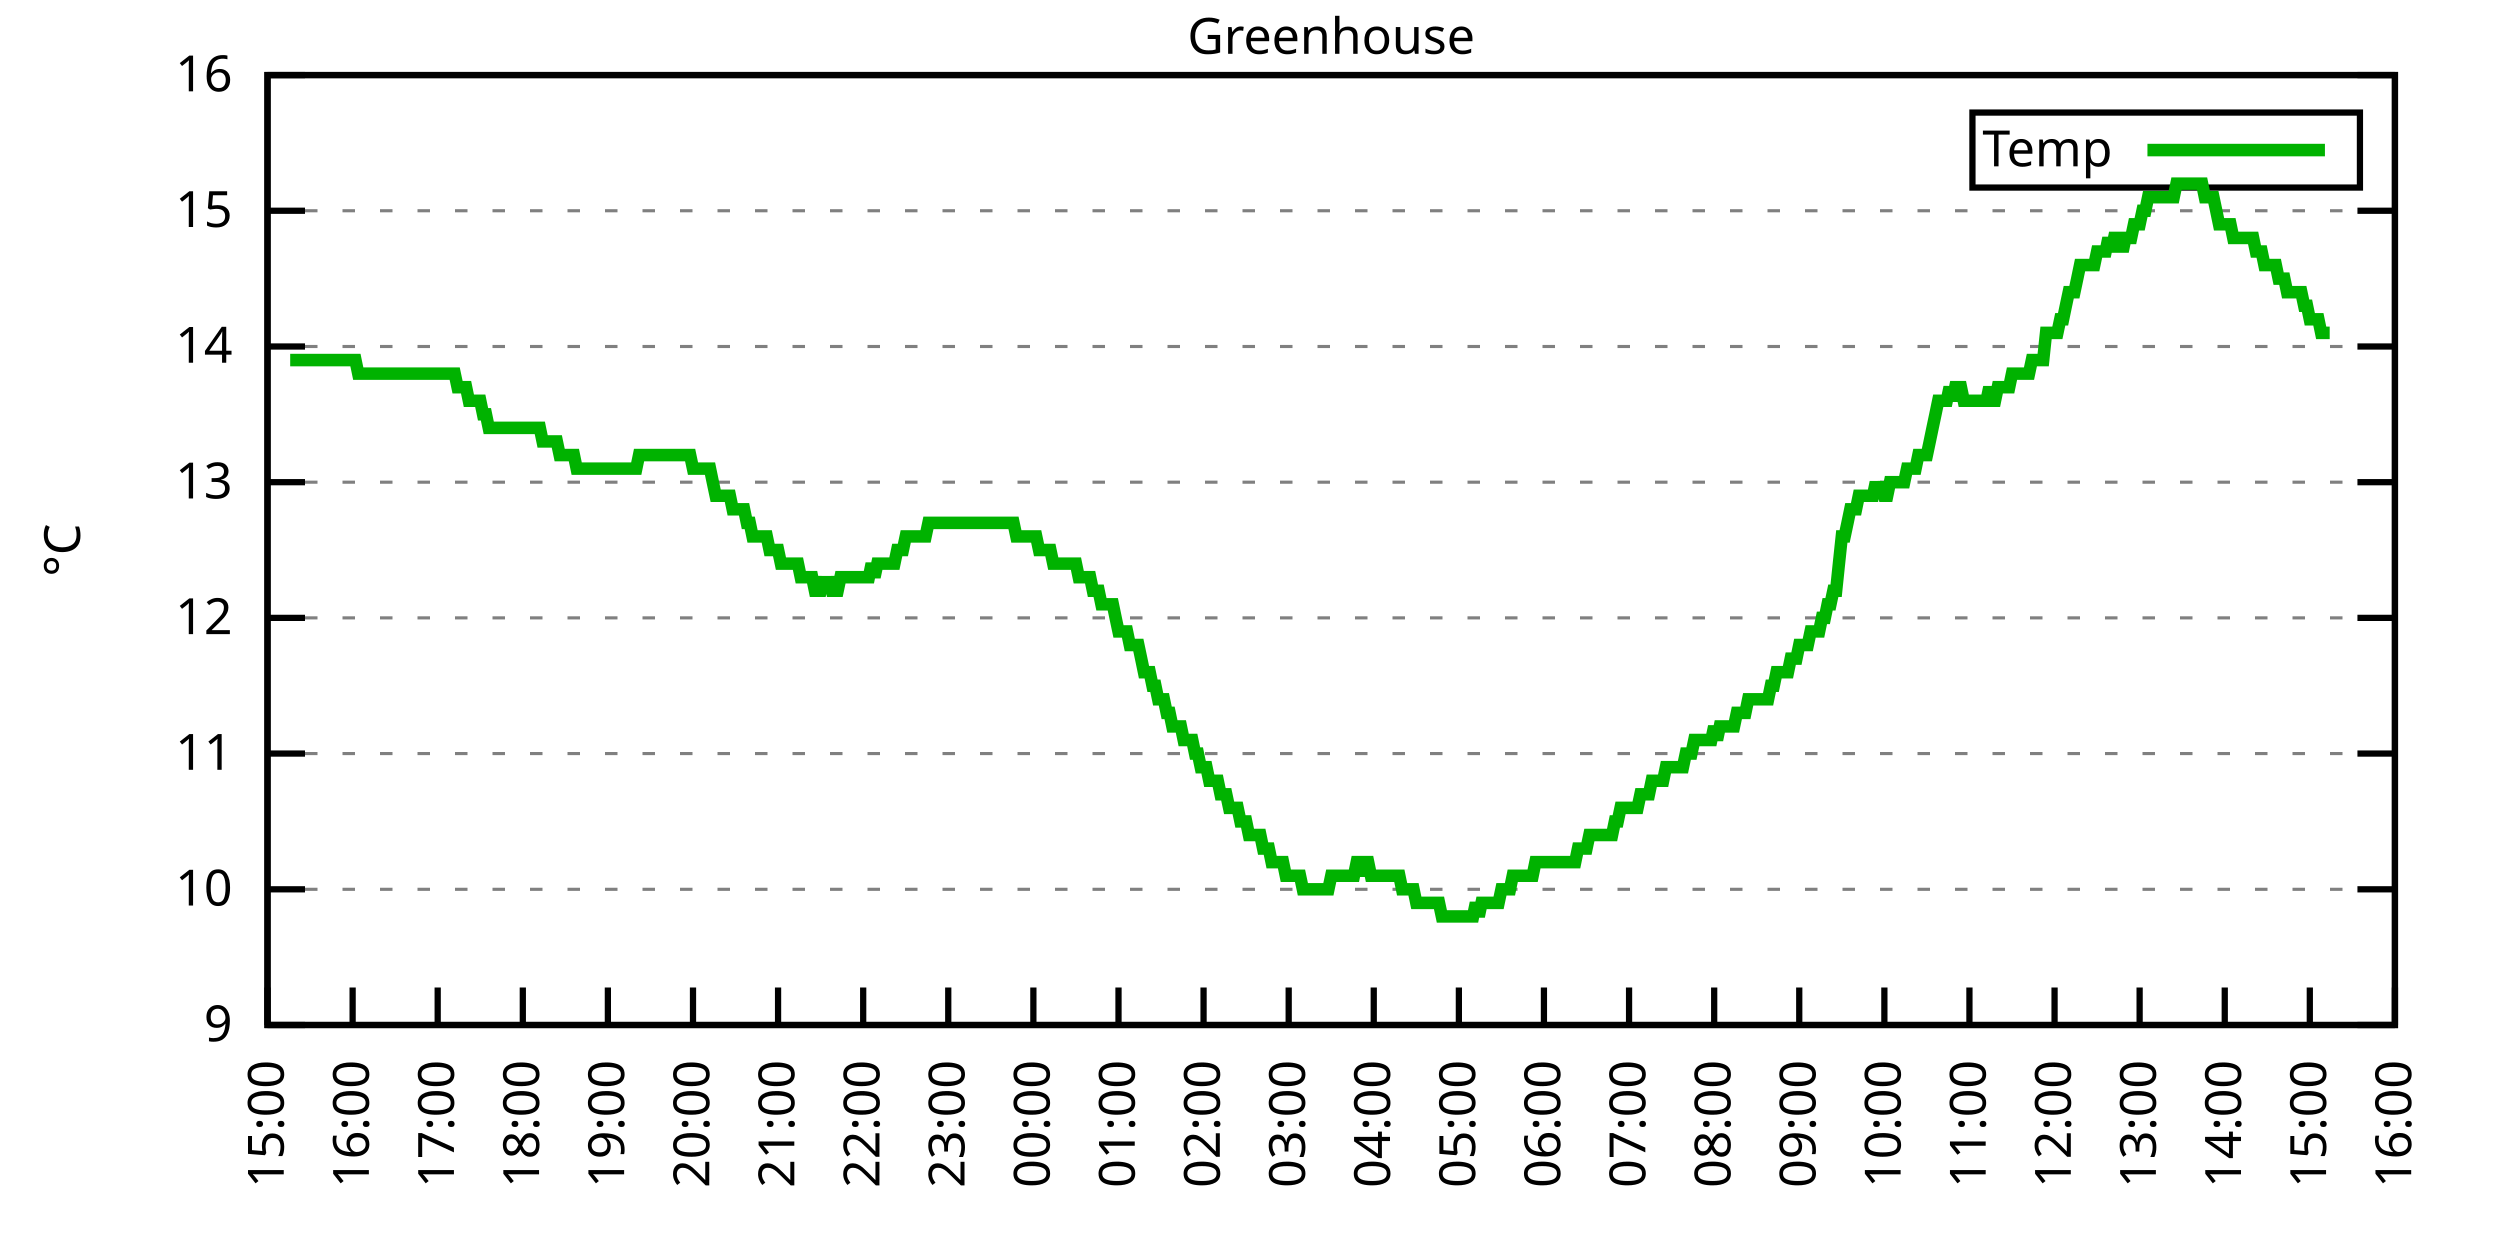
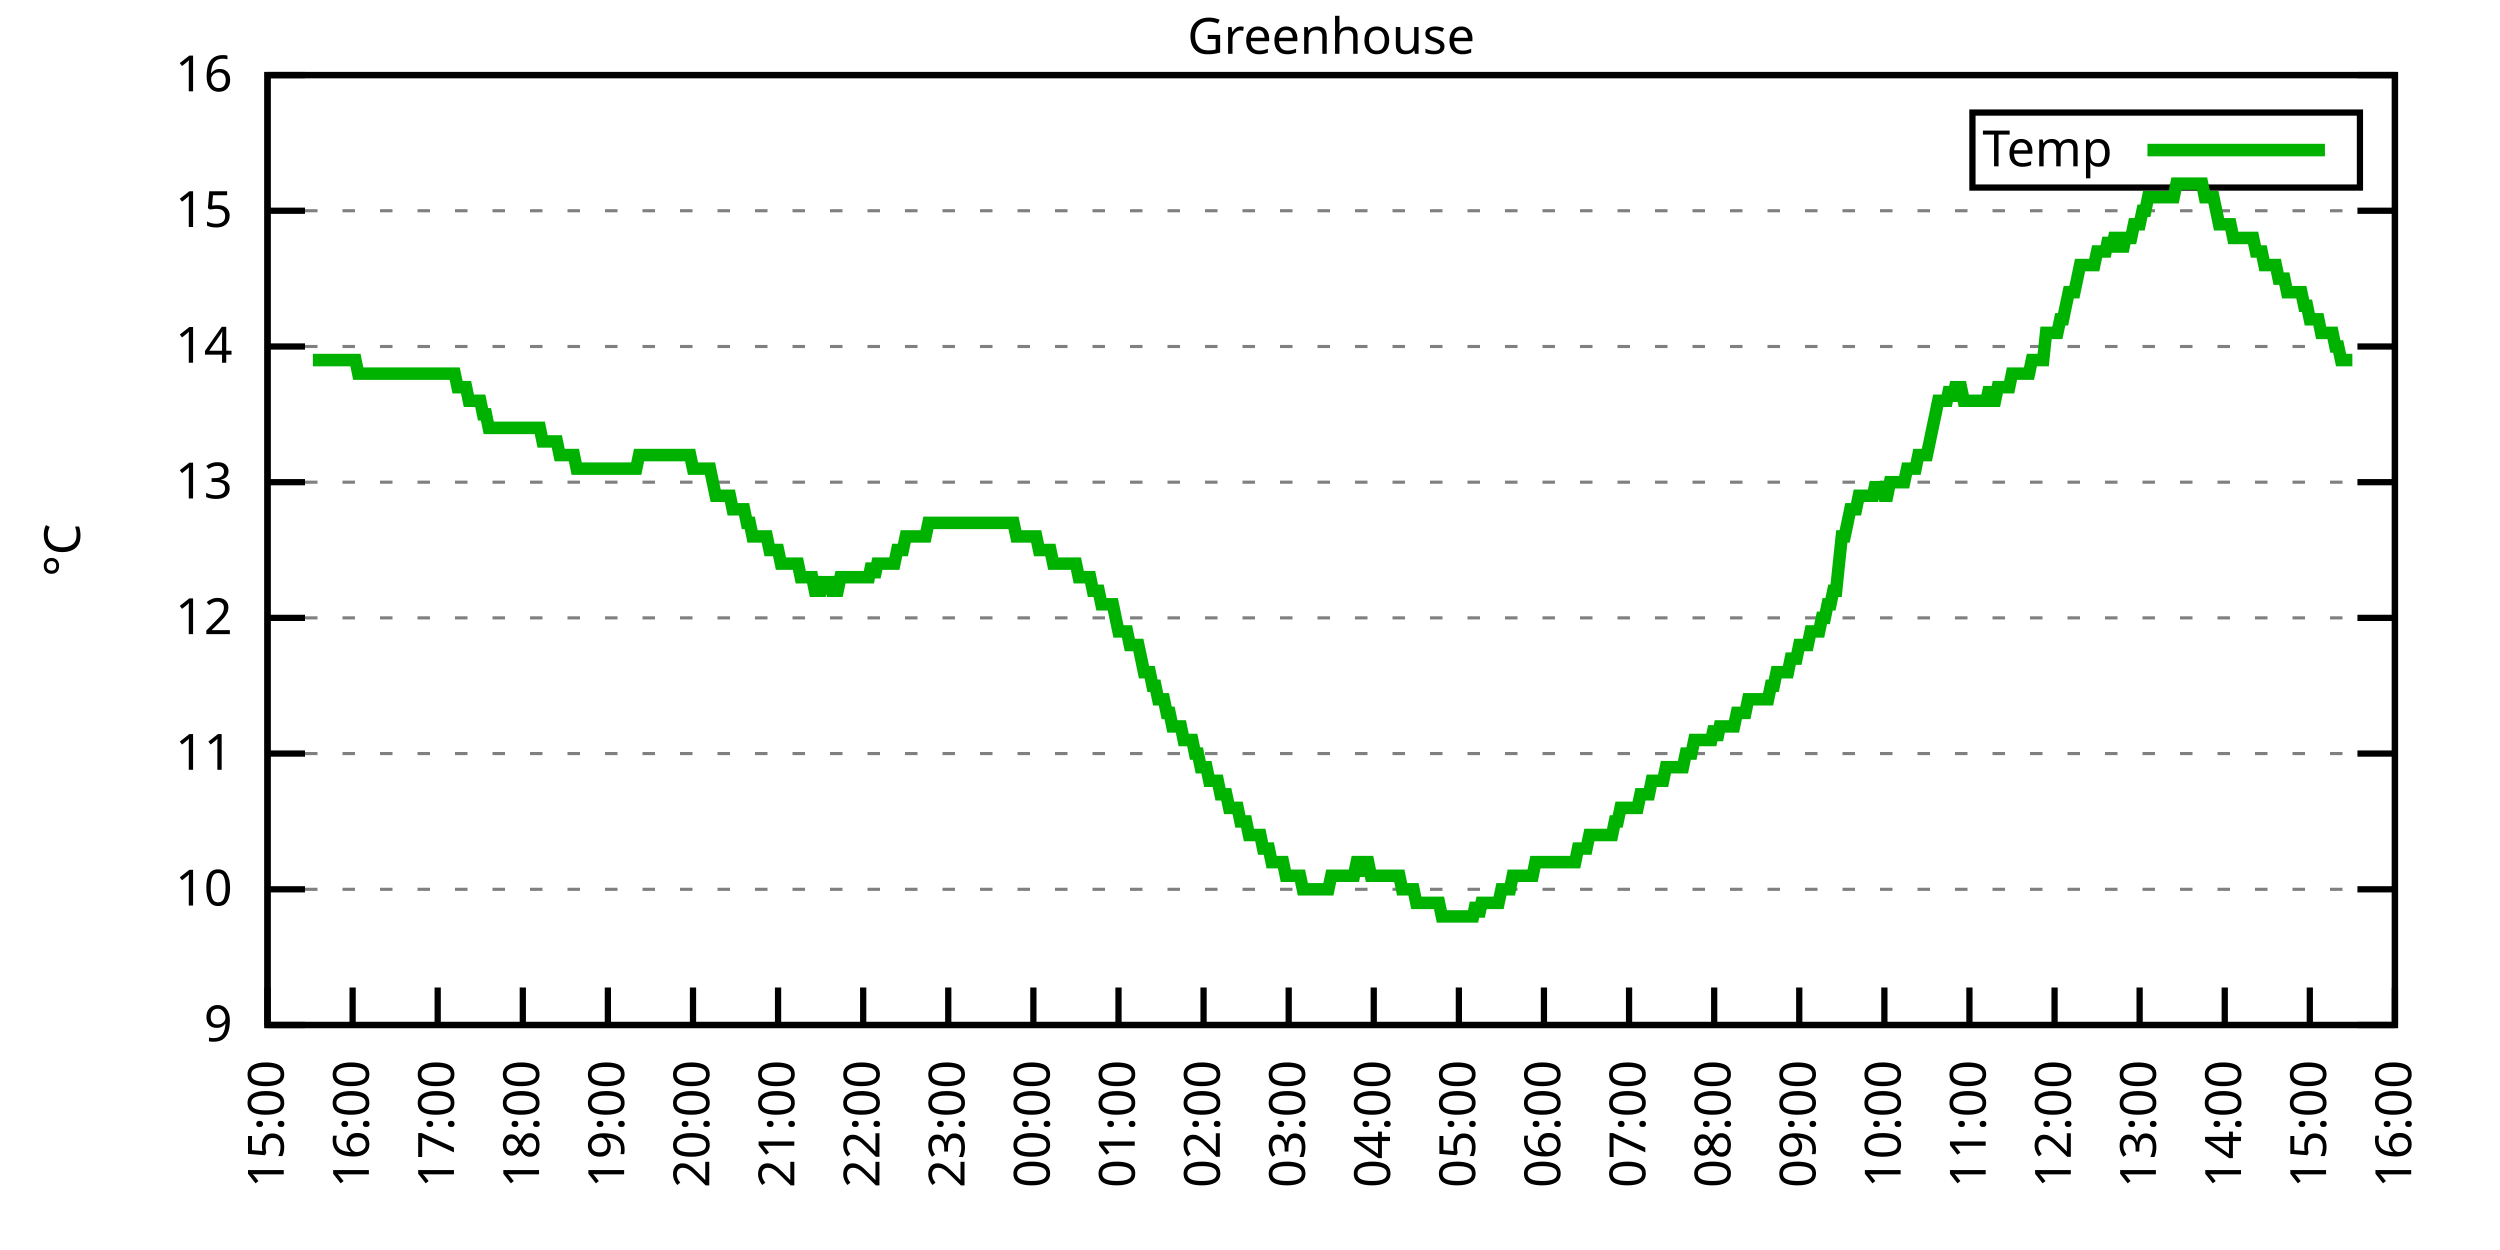
<svg xmlns="http://www.w3.org/2000/svg" xmlns:xlink="http://www.w3.org/1999/xlink" width="400" height="200" viewBox="0 0 400 200">
  <g id="gnuplot_canvas">
    <rect x="0" y="0" width="400" height="200" fill="none" />
    <defs>
      <circle id="gpDot" r="0.5" stroke-width="0.5" stroke="currentColor" />
      <path id="gpPt0" stroke-width="0.333" stroke="currentColor" d="M-1,0 h2 M0,-1 v2" />
      <path id="gpPt1" stroke-width="0.333" stroke="currentColor" d="M-1,-1 L1,1 M1,-1 L-1,1" />
      <path id="gpPt2" stroke-width="0.333" stroke="currentColor" d="M-1,0 L1,0 M0,-1 L0,1 M-1,-1 L1,1 M-1,1 L1,-1" />
      <rect id="gpPt3" stroke-width="0.333" stroke="currentColor" x="-1" y="-1" width="2" height="2" />
      <rect id="gpPt4" stroke-width="0.333" stroke="currentColor" fill="currentColor" x="-1" y="-1" width="2" height="2" />
      <circle id="gpPt5" stroke-width="0.333" stroke="currentColor" cx="0" cy="0" r="1" />
      <use xlink:href="#gpPt5" id="gpPt6" fill="currentColor" stroke="none" />
      <path id="gpPt7" stroke-width="0.333" stroke="currentColor" d="M0,-1.33 L-1.33,0.67 L1.33,0.67 z" />
      <use xlink:href="#gpPt7" id="gpPt8" fill="currentColor" stroke="none" />
      <use xlink:href="#gpPt7" id="gpPt9" stroke="currentColor" transform="rotate(180)" />
      <use xlink:href="#gpPt9" id="gpPt10" fill="currentColor" stroke="none" />
      <use xlink:href="#gpPt3" id="gpPt11" stroke="currentColor" transform="rotate(45)" />
      <use xlink:href="#gpPt11" id="gpPt12" fill="currentColor" stroke="none" />
      <path id="gpPt13" stroke-width="0.333" stroke="currentColor" d="M0,1.330 L1.265,0.411 L0.782,-1.067 L-0.782,-1.076 L-1.265,0.411 z" />
      <use xlink:href="#gpPt13" id="gpPt14" fill="currentColor" stroke="none" />
      <filter id="textbox" filterUnits="objectBoundingBox" x="0" y="0" height="1" width="1">
        <feFlood flood-color="white" flood-opacity="1" result="bgnd" />
        <feComposite in="SourceGraphic" in2="bgnd" operator="atop" />
      </filter>
      <filter id="greybox" filterUnits="objectBoundingBox" x="0" y="0" height="1" width="1">
        <feFlood flood-color="lightgrey" flood-opacity="1" result="grey" />
        <feComposite in="SourceGraphic" in2="grey" operator="atop" />
      </filter>
    </defs>
    <g fill="none" color="white" stroke="currentColor" stroke-width="1.00" stroke-linecap="butt" stroke-linejoin="miter">
</g>
    <g fill="none" color="black" stroke="currentColor" stroke-width="1.00" stroke-linecap="butt" stroke-linejoin="miter">
      <g stroke="none" shape-rendering="crispEdges">
        <polygon fill="rgb(255, 255, 255)" points="42.80,164.00 383.18,164.00 383.18,12.02 42.80,12.02 " />
      </g>
    </g>
    <g fill="none" color="black" stroke="currentColor" stroke-width="1.00" stroke-linecap="butt" stroke-linejoin="miter">
</g>
    <g fill="none" color="black" stroke="black" stroke-width="0.50" stroke-linecap="butt" stroke-linejoin="miter">
</g>
    <g fill="none" color="gray" stroke="currentColor" stroke-width="0.50" stroke-linecap="butt" stroke-linejoin="miter">
      <path stroke="gray" stroke-dasharray="2,4" class="gridline" d="M42.80,164.00 L383.19,164.00  " />
    </g>
    <g fill="none" color="gray" stroke="gray" stroke-width="1.00" stroke-linecap="butt" stroke-linejoin="miter">
</g>
    <g fill="none" color="black" stroke="currentColor" stroke-width="1.00" stroke-linecap="butt" stroke-linejoin="miter">
      <path stroke="black" d="M42.80,164.00 L48.80,164.00 M383.19,164.00 L377.19,164.00  " />
      <g transform="translate(37.20,166.60)" stroke="none" fill="black" font-family="Sans" font-size="8.00" text-anchor="end">
        <text>
          <tspan font-family="Sans"> 9</tspan>
        </text>
      </g>
    </g>
    <g fill="none" color="black" stroke="currentColor" stroke-width="1.00" stroke-linecap="butt" stroke-linejoin="miter">
</g>
    <g fill="none" color="black" stroke="black" stroke-width="0.50" stroke-linecap="butt" stroke-linejoin="miter">
</g>
    <g fill="none" color="gray" stroke="currentColor" stroke-width="0.50" stroke-linecap="butt" stroke-linejoin="miter">
      <path stroke="gray" stroke-dasharray="2,4" class="gridline" d="M42.80,142.29 L383.19,142.29  " />
    </g>
    <g fill="none" color="gray" stroke="gray" stroke-width="1.00" stroke-linecap="butt" stroke-linejoin="miter">
</g>
    <g fill="none" color="black" stroke="currentColor" stroke-width="1.00" stroke-linecap="butt" stroke-linejoin="miter">
      <path stroke="black" d="M42.80,142.29 L48.80,142.29 M383.19,142.29 L377.19,142.29  " />
      <g transform="translate(37.20,144.89)" stroke="none" fill="black" font-family="Sans" font-size="8.00" text-anchor="end">
        <text>
          <tspan font-family="Sans"> 10</tspan>
        </text>
      </g>
    </g>
    <g fill="none" color="black" stroke="currentColor" stroke-width="1.00" stroke-linecap="butt" stroke-linejoin="miter">
</g>
    <g fill="none" color="black" stroke="black" stroke-width="0.50" stroke-linecap="butt" stroke-linejoin="miter">
</g>
    <g fill="none" color="gray" stroke="currentColor" stroke-width="0.50" stroke-linecap="butt" stroke-linejoin="miter">
      <path stroke="gray" stroke-dasharray="2,4" class="gridline" d="M42.80,120.57 L383.19,120.57  " />
    </g>
    <g fill="none" color="gray" stroke="gray" stroke-width="1.00" stroke-linecap="butt" stroke-linejoin="miter">
</g>
    <g fill="none" color="black" stroke="currentColor" stroke-width="1.00" stroke-linecap="butt" stroke-linejoin="miter">
      <path stroke="black" d="M42.80,120.57 L48.80,120.57 M383.19,120.57 L377.19,120.57  " />
      <g transform="translate(37.20,123.17)" stroke="none" fill="black" font-family="Sans" font-size="8.00" text-anchor="end">
        <text>
          <tspan font-family="Sans"> 11</tspan>
        </text>
      </g>
    </g>
    <g fill="none" color="black" stroke="currentColor" stroke-width="1.00" stroke-linecap="butt" stroke-linejoin="miter">
</g>
    <g fill="none" color="black" stroke="black" stroke-width="0.50" stroke-linecap="butt" stroke-linejoin="miter">
</g>
    <g fill="none" color="gray" stroke="currentColor" stroke-width="0.50" stroke-linecap="butt" stroke-linejoin="miter">
      <path stroke="gray" stroke-dasharray="2,4" class="gridline" d="M42.80,98.86 L383.19,98.86  " />
    </g>
    <g fill="none" color="gray" stroke="gray" stroke-width="1.00" stroke-linecap="butt" stroke-linejoin="miter">
</g>
    <g fill="none" color="black" stroke="currentColor" stroke-width="1.00" stroke-linecap="butt" stroke-linejoin="miter">
      <path stroke="black" d="M42.80,98.86 L48.80,98.86 M383.19,98.86 L377.19,98.86  " />
      <g transform="translate(37.20,101.46)" stroke="none" fill="black" font-family="Sans" font-size="8.00" text-anchor="end">
        <text>
          <tspan font-family="Sans"> 12</tspan>
        </text>
      </g>
    </g>
    <g fill="none" color="black" stroke="currentColor" stroke-width="1.00" stroke-linecap="butt" stroke-linejoin="miter">
</g>
    <g fill="none" color="black" stroke="black" stroke-width="0.50" stroke-linecap="butt" stroke-linejoin="miter">
</g>
    <g fill="none" color="gray" stroke="currentColor" stroke-width="0.50" stroke-linecap="butt" stroke-linejoin="miter">
      <path stroke="gray" stroke-dasharray="2,4" class="gridline" d="M42.80,77.15 L383.19,77.15  " />
    </g>
    <g fill="none" color="gray" stroke="gray" stroke-width="1.00" stroke-linecap="butt" stroke-linejoin="miter">
</g>
    <g fill="none" color="black" stroke="currentColor" stroke-width="1.00" stroke-linecap="butt" stroke-linejoin="miter">
      <path stroke="black" d="M42.80,77.15 L48.80,77.15 M383.19,77.15 L377.19,77.15  " />
      <g transform="translate(37.20,79.75)" stroke="none" fill="black" font-family="Sans" font-size="8.00" text-anchor="end">
        <text>
          <tspan font-family="Sans"> 13</tspan>
        </text>
      </g>
    </g>
    <g fill="none" color="black" stroke="currentColor" stroke-width="1.00" stroke-linecap="butt" stroke-linejoin="miter">
</g>
    <g fill="none" color="black" stroke="black" stroke-width="0.50" stroke-linecap="butt" stroke-linejoin="miter">
</g>
    <g fill="none" color="gray" stroke="currentColor" stroke-width="0.50" stroke-linecap="butt" stroke-linejoin="miter">
      <path stroke="gray" stroke-dasharray="2,4" class="gridline" d="M42.80,55.44 L383.19,55.44  " />
    </g>
    <g fill="none" color="gray" stroke="gray" stroke-width="1.00" stroke-linecap="butt" stroke-linejoin="miter">
</g>
    <g fill="none" color="black" stroke="currentColor" stroke-width="1.00" stroke-linecap="butt" stroke-linejoin="miter">
      <path stroke="black" d="M42.80,55.44 L48.80,55.44 M383.19,55.44 L377.19,55.44  " />
      <g transform="translate(37.20,58.04)" stroke="none" fill="black" font-family="Sans" font-size="8.00" text-anchor="end">
        <text>
          <tspan font-family="Sans"> 14</tspan>
        </text>
      </g>
    </g>
    <g fill="none" color="black" stroke="currentColor" stroke-width="1.00" stroke-linecap="butt" stroke-linejoin="miter">
</g>
    <g fill="none" color="black" stroke="black" stroke-width="0.50" stroke-linecap="butt" stroke-linejoin="miter">
</g>
    <g fill="none" color="gray" stroke="currentColor" stroke-width="0.50" stroke-linecap="butt" stroke-linejoin="miter">
      <path stroke="gray" stroke-dasharray="2,4" class="gridline" d="M42.80,33.72 L383.19,33.72  " />
    </g>
    <g fill="none" color="gray" stroke="gray" stroke-width="1.00" stroke-linecap="butt" stroke-linejoin="miter">
</g>
    <g fill="none" color="black" stroke="currentColor" stroke-width="1.00" stroke-linecap="butt" stroke-linejoin="miter">
      <path stroke="black" d="M42.80,33.72 L48.80,33.72 M383.19,33.72 L377.19,33.72  " />
      <g transform="translate(37.20,36.32)" stroke="none" fill="black" font-family="Sans" font-size="8.00" text-anchor="end">
        <text>
          <tspan font-family="Sans"> 15</tspan>
        </text>
      </g>
    </g>
    <g fill="none" color="black" stroke="currentColor" stroke-width="1.00" stroke-linecap="butt" stroke-linejoin="miter">
</g>
    <g fill="none" color="black" stroke="black" stroke-width="0.50" stroke-linecap="butt" stroke-linejoin="miter">
</g>
    <g fill="none" color="gray" stroke="currentColor" stroke-width="0.50" stroke-linecap="butt" stroke-linejoin="miter">
      <path stroke="gray" stroke-dasharray="2,4" class="gridline" d="M42.80,12.01 L383.19,12.01  " />
    </g>
    <g fill="none" color="gray" stroke="gray" stroke-width="1.00" stroke-linecap="butt" stroke-linejoin="miter">
</g>
    <g fill="none" color="black" stroke="currentColor" stroke-width="1.00" stroke-linecap="butt" stroke-linejoin="miter">
      <path stroke="black" d="M42.80,12.01 L48.80,12.01 M383.19,12.01 L377.19,12.01  " />
      <g transform="translate(37.20,14.61)" stroke="none" fill="black" font-family="Sans" font-size="8.00" text-anchor="end">
        <text>
          <tspan font-family="Sans"> 16</tspan>
        </text>
      </g>
    </g>
    <g fill="none" color="black" stroke="currentColor" stroke-width="1.00" stroke-linecap="butt" stroke-linejoin="miter">
      <path stroke="black" d="M42.80,164.00 L42.80,158.00  " />
      <g transform="translate(45.40,169.60) rotate(270.00)" stroke="none" fill="black" font-family="Sans" font-size="8.00" text-anchor="end">
        <text>
          <tspan font-family="Sans">15:00</tspan>
        </text>
      </g>
    </g>
    <g fill="none" color="black" stroke="currentColor" stroke-width="1.00" stroke-linecap="butt" stroke-linejoin="miter">
      <path stroke="black" d="M56.42,164.00 L56.42,158.00  " />
      <g transform="translate(59.02,169.60) rotate(270.00)" stroke="none" fill="black" font-family="Sans" font-size="8.00" text-anchor="end">
        <text>
          <tspan font-family="Sans">16:00</tspan>
        </text>
      </g>
    </g>
    <g fill="none" color="black" stroke="currentColor" stroke-width="1.00" stroke-linecap="butt" stroke-linejoin="miter">
      <path stroke="black" d="M70.03,164.00 L70.03,158.00  " />
      <g transform="translate(72.63,169.60) rotate(270.00)" stroke="none" fill="black" font-family="Sans" font-size="8.00" text-anchor="end">
        <text>
          <tspan font-family="Sans">17:00</tspan>
        </text>
      </g>
    </g>
    <g fill="none" color="black" stroke="currentColor" stroke-width="1.00" stroke-linecap="butt" stroke-linejoin="miter">
      <path stroke="black" d="M83.65,164.00 L83.65,158.00  " />
      <g transform="translate(86.25,169.60) rotate(270.00)" stroke="none" fill="black" font-family="Sans" font-size="8.00" text-anchor="end">
        <text>
          <tspan font-family="Sans">18:00</tspan>
        </text>
      </g>
    </g>
    <g fill="none" color="black" stroke="currentColor" stroke-width="1.00" stroke-linecap="butt" stroke-linejoin="miter">
      <path stroke="black" d="M97.26,164.00 L97.26,158.00  " />
      <g transform="translate(99.86,169.60) rotate(270.00)" stroke="none" fill="black" font-family="Sans" font-size="8.00" text-anchor="end">
        <text>
          <tspan font-family="Sans">19:00</tspan>
        </text>
      </g>
    </g>
    <g fill="none" color="black" stroke="currentColor" stroke-width="1.00" stroke-linecap="butt" stroke-linejoin="miter">
      <path stroke="black" d="M110.88,164.00 L110.88,158.00  " />
      <g transform="translate(113.48,169.60) rotate(270.00)" stroke="none" fill="black" font-family="Sans" font-size="8.00" text-anchor="end">
        <text>
          <tspan font-family="Sans">20:00</tspan>
        </text>
      </g>
    </g>
    <g fill="none" color="black" stroke="currentColor" stroke-width="1.00" stroke-linecap="butt" stroke-linejoin="miter">
      <path stroke="black" d="M124.49,164.00 L124.49,158.00  " />
      <g transform="translate(127.09,169.60) rotate(270.00)" stroke="none" fill="black" font-family="Sans" font-size="8.00" text-anchor="end">
        <text>
          <tspan font-family="Sans">21:00</tspan>
        </text>
      </g>
    </g>
    <g fill="none" color="black" stroke="currentColor" stroke-width="1.00" stroke-linecap="butt" stroke-linejoin="miter">
      <path stroke="black" d="M138.11,164.00 L138.11,158.00  " />
      <g transform="translate(140.71,169.60) rotate(270.00)" stroke="none" fill="black" font-family="Sans" font-size="8.00" text-anchor="end">
        <text>
          <tspan font-family="Sans">22:00</tspan>
        </text>
      </g>
    </g>
    <g fill="none" color="black" stroke="currentColor" stroke-width="1.00" stroke-linecap="butt" stroke-linejoin="miter">
      <path stroke="black" d="M151.72,164.00 L151.72,158.00  " />
      <g transform="translate(154.32,169.60) rotate(270.00)" stroke="none" fill="black" font-family="Sans" font-size="8.00" text-anchor="end">
        <text>
          <tspan font-family="Sans">23:00</tspan>
        </text>
      </g>
    </g>
    <g fill="none" color="black" stroke="currentColor" stroke-width="1.00" stroke-linecap="butt" stroke-linejoin="miter">
      <path stroke="black" d="M165.34,164.00 L165.34,158.00  " />
      <g transform="translate(167.94,169.60) rotate(270.00)" stroke="none" fill="black" font-family="Sans" font-size="8.00" text-anchor="end">
        <text>
          <tspan font-family="Sans">00:00</tspan>
        </text>
      </g>
    </g>
    <g fill="none" color="black" stroke="currentColor" stroke-width="1.00" stroke-linecap="butt" stroke-linejoin="miter">
      <path stroke="black" d="M178.96,164.00 L178.96,158.00  " />
      <g transform="translate(181.56,169.60) rotate(270.00)" stroke="none" fill="black" font-family="Sans" font-size="8.00" text-anchor="end">
        <text>
          <tspan font-family="Sans">01:00</tspan>
        </text>
      </g>
    </g>
    <g fill="none" color="black" stroke="currentColor" stroke-width="1.00" stroke-linecap="butt" stroke-linejoin="miter">
      <path stroke="black" d="M192.57,164.00 L192.57,158.00  " />
      <g transform="translate(195.17,169.60) rotate(270.00)" stroke="none" fill="black" font-family="Sans" font-size="8.00" text-anchor="end">
        <text>
          <tspan font-family="Sans">02:00</tspan>
        </text>
      </g>
    </g>
    <g fill="none" color="black" stroke="currentColor" stroke-width="1.00" stroke-linecap="butt" stroke-linejoin="miter">
      <path stroke="black" d="M206.19,164.00 L206.19,158.00  " />
      <g transform="translate(208.79,169.60) rotate(270.00)" stroke="none" fill="black" font-family="Sans" font-size="8.00" text-anchor="end">
        <text>
          <tspan font-family="Sans">03:00</tspan>
        </text>
      </g>
    </g>
    <g fill="none" color="black" stroke="currentColor" stroke-width="1.00" stroke-linecap="butt" stroke-linejoin="miter">
      <path stroke="black" d="M219.80,164.00 L219.80,158.00  " />
      <g transform="translate(222.40,169.60) rotate(270.00)" stroke="none" fill="black" font-family="Sans" font-size="8.00" text-anchor="end">
        <text>
          <tspan font-family="Sans">04:00</tspan>
        </text>
      </g>
    </g>
    <g fill="none" color="black" stroke="currentColor" stroke-width="1.00" stroke-linecap="butt" stroke-linejoin="miter">
      <path stroke="black" d="M233.42,164.00 L233.42,158.00  " />
      <g transform="translate(236.02,169.60) rotate(270.00)" stroke="none" fill="black" font-family="Sans" font-size="8.00" text-anchor="end">
        <text>
          <tspan font-family="Sans">05:00</tspan>
        </text>
      </g>
    </g>
    <g fill="none" color="black" stroke="currentColor" stroke-width="1.00" stroke-linecap="butt" stroke-linejoin="miter">
      <path stroke="black" d="M247.03,164.00 L247.03,158.00  " />
      <g transform="translate(249.63,169.60) rotate(270.00)" stroke="none" fill="black" font-family="Sans" font-size="8.00" text-anchor="end">
        <text>
          <tspan font-family="Sans">06:00</tspan>
        </text>
      </g>
    </g>
    <g fill="none" color="black" stroke="currentColor" stroke-width="1.00" stroke-linecap="butt" stroke-linejoin="miter">
      <path stroke="black" d="M260.65,164.00 L260.65,158.00  " />
      <g transform="translate(263.25,169.60) rotate(270.00)" stroke="none" fill="black" font-family="Sans" font-size="8.00" text-anchor="end">
        <text>
          <tspan font-family="Sans">07:00</tspan>
        </text>
      </g>
    </g>
    <g fill="none" color="black" stroke="currentColor" stroke-width="1.00" stroke-linecap="butt" stroke-linejoin="miter">
      <path stroke="black" d="M274.27,164.00 L274.27,158.00  " />
      <g transform="translate(276.87,169.60) rotate(270.00)" stroke="none" fill="black" font-family="Sans" font-size="8.00" text-anchor="end">
        <text>
          <tspan font-family="Sans">08:00</tspan>
        </text>
      </g>
    </g>
    <g fill="none" color="black" stroke="currentColor" stroke-width="1.00" stroke-linecap="butt" stroke-linejoin="miter">
      <path stroke="black" d="M287.88,164.00 L287.88,158.00  " />
      <g transform="translate(290.48,169.60) rotate(270.00)" stroke="none" fill="black" font-family="Sans" font-size="8.00" text-anchor="end">
        <text>
          <tspan font-family="Sans">09:00</tspan>
        </text>
      </g>
    </g>
    <g fill="none" color="black" stroke="currentColor" stroke-width="1.00" stroke-linecap="butt" stroke-linejoin="miter">
      <path stroke="black" d="M301.50,164.00 L301.50,158.00  " />
      <g transform="translate(304.10,169.60) rotate(270.00)" stroke="none" fill="black" font-family="Sans" font-size="8.00" text-anchor="end">
        <text>
          <tspan font-family="Sans">10:00</tspan>
        </text>
      </g>
    </g>
    <g fill="none" color="black" stroke="currentColor" stroke-width="1.00" stroke-linecap="butt" stroke-linejoin="miter">
      <path stroke="black" d="M315.11,164.00 L315.11,158.00  " />
      <g transform="translate(317.71,169.60) rotate(270.00)" stroke="none" fill="black" font-family="Sans" font-size="8.00" text-anchor="end">
        <text>
          <tspan font-family="Sans">11:00</tspan>
        </text>
      </g>
    </g>
    <g fill="none" color="black" stroke="currentColor" stroke-width="1.00" stroke-linecap="butt" stroke-linejoin="miter">
      <path stroke="black" d="M328.73,164.00 L328.73,158.00  " />
      <g transform="translate(331.33,169.60) rotate(270.00)" stroke="none" fill="black" font-family="Sans" font-size="8.00" text-anchor="end">
        <text>
          <tspan font-family="Sans">12:00</tspan>
        </text>
      </g>
    </g>
    <g fill="none" color="black" stroke="currentColor" stroke-width="1.00" stroke-linecap="butt" stroke-linejoin="miter">
      <path stroke="black" d="M342.34,164.00 L342.34,158.00  " />
      <g transform="translate(344.94,169.60) rotate(270.00)" stroke="none" fill="black" font-family="Sans" font-size="8.00" text-anchor="end">
        <text>
          <tspan font-family="Sans">13:00</tspan>
        </text>
      </g>
    </g>
    <g fill="none" color="black" stroke="currentColor" stroke-width="1.00" stroke-linecap="butt" stroke-linejoin="miter">
      <path stroke="black" d="M355.96,164.00 L355.96,158.00  " />
      <g transform="translate(358.56,169.60) rotate(270.00)" stroke="none" fill="black" font-family="Sans" font-size="8.00" text-anchor="end">
        <text>
          <tspan font-family="Sans">14:00</tspan>
        </text>
      </g>
    </g>
    <g fill="none" color="black" stroke="currentColor" stroke-width="1.00" stroke-linecap="butt" stroke-linejoin="miter">
      <path stroke="black" d="M369.57,164.00 L369.57,158.00  " />
      <g transform="translate(372.17,169.60) rotate(270.00)" stroke="none" fill="black" font-family="Sans" font-size="8.00" text-anchor="end">
        <text>
          <tspan font-family="Sans">15:00</tspan>
        </text>
      </g>
    </g>
    <g fill="none" color="black" stroke="currentColor" stroke-width="1.00" stroke-linecap="butt" stroke-linejoin="miter">
      <path stroke="black" d="M383.19,164.00 L383.19,158.00  " />
      <g transform="translate(385.79,169.60) rotate(270.00)" stroke="none" fill="black" font-family="Sans" font-size="8.00" text-anchor="end">
        <text>
          <tspan font-family="Sans">16:00</tspan>
        </text>
      </g>
    </g>
    <g fill="none" color="black" stroke="currentColor" stroke-width="1.00" stroke-linecap="butt" stroke-linejoin="miter">
</g>
    <g fill="none" color="black" stroke="currentColor" stroke-width="1.00" stroke-linecap="butt" stroke-linejoin="miter">
      <path stroke="black" d="M42.80,12.01 L42.80,164.00 L383.19,164.00 L383.19,12.01 L42.80,12.01 Z  " />
    </g>
    <g fill="none" color="black" stroke="currentColor" stroke-width="1.00" stroke-linecap="butt" stroke-linejoin="miter">
</g>
    <g fill="none" color="black" stroke="currentColor" stroke-width="1.00" stroke-linecap="butt" stroke-linejoin="miter">
      <path stroke="black" d="M315.59,30.01 L315.59,18.01 L377.59,18.01 L377.59,30.01 L315.59,30.01 Z  " />
    </g>
    <g id="Greenhouse_plot_1">
      <g fill="none" color="white" stroke="black" stroke-width="2.00" stroke-linecap="butt" stroke-linejoin="miter">
</g>
      <g fill="none" color="black" stroke="currentColor" stroke-width="2.00" stroke-linecap="butt" stroke-linejoin="miter">
        <g transform="translate(337.99,26.61)" stroke="none" fill="black" font-family="Sans" font-size="8.00" text-anchor="end">
          <text>
            <tspan font-family="Sans">Temp</tspan>
          </text>
        </g>
      </g>
      <g fill="none" color="black" stroke="currentColor" stroke-width="2.00" stroke-linecap="butt" stroke-linejoin="miter">
-         <path stroke="rgb(  0, 178,   0)" d="M343.59,24.01 L371.99,24.01 M46.43,57.61 L46.88,57.61 L47.34,57.61 L47.79,57.61 L48.25,57.61 L48.70,57.61   L49.15,57.61 L49.61,57.61 L50.06,57.61 L50.52,57.61 L50.97,57.61 L51.42,57.61 L51.88,57.61 L52.33,57.61   L52.78,57.61 L53.24,57.61 L53.69,57.61 L54.15,57.61 L54.60,57.61 L55.05,57.61 L55.51,57.61 L55.96,57.61   L56.42,57.61 L56.87,57.61 L57.32,59.78 L57.78,59.78 L58.23,59.78 L58.68,59.78 L59.14,59.78 L59.59,59.78   L60.05,59.78 L60.50,59.78 L60.95,59.78 L61.41,59.78 L61.86,59.78 L62.32,59.78 L62.77,59.78 L63.22,59.78   L63.68,59.78 L64.13,59.78 L64.58,59.78 L65.04,59.78 L65.49,59.78 L65.95,59.78 L66.40,59.78 L66.85,59.78   L67.31,59.78 L67.76,59.78 L68.22,59.78 L68.67,59.78 L69.12,59.78 L69.58,59.78 L70.03,59.78 L70.49,59.78   L70.94,59.78 L71.39,59.78 L71.85,59.78 L72.30,59.78 L72.75,59.78 L73.21,61.95 L73.66,61.95 L74.12,61.95   L74.57,61.95 L75.02,64.12 L75.48,64.12 L75.93,64.12 L76.39,64.12 L76.84,64.12 L77.29,66.29 L77.75,66.29   L78.20,68.46 L78.65,68.46 L79.11,68.46 L79.56,68.46 L80.02,68.46 L80.47,68.46 L80.92,68.46 L81.38,68.46   L81.83,68.46 L82.29,68.46 L82.74,68.46 L83.19,68.46 L83.65,68.46 L84.10,68.46 L84.55,68.46 L85.01,68.46   L85.46,68.46 L85.92,68.46 L86.37,68.46 L86.82,70.63 L87.28,70.63 L87.73,70.63 L88.19,70.63 L88.64,70.63   L89.09,70.63 L89.55,72.81 L90.00,72.81 L90.45,72.81 L90.91,72.81 L91.36,72.81 L91.82,72.81 L92.27,74.98   L92.72,74.98 L93.18,74.98 L93.63,74.98 L94.09,74.98 L94.54,74.98 L94.99,74.98 L95.45,74.98 L95.90,74.98   L96.35,74.98 L96.81,74.98 L97.26,74.98 L97.72,74.98 L98.17,74.98 L98.62,74.98 L99.08,74.98 L99.53,74.98   L99.99,74.98 L100.44,74.98 L100.89,74.98 L101.35,74.98 L101.80,74.98 L102.25,72.81 L102.71,72.81 L103.16,72.81   L103.62,72.81 L104.07,72.81 L104.52,72.81 L104.98,72.81 L105.43,72.81 L105.89,72.81 L106.34,72.81 L106.79,72.81   L107.25,72.81 L107.70,72.81 L108.15,72.81 L108.61,72.81 L109.06,72.81 L109.52,72.81 L109.97,72.81 L110.42,72.81   L110.88,74.98 L111.33,74.98 L111.79,74.98 L112.24,74.98 L112.69,74.98 L113.15,74.98 L113.60,74.98 L114.05,77.15   L114.51,79.32 L114.96,79.32 L115.42,79.32 L115.87,79.32 L116.32,79.32 L116.78,79.32 L117.23,81.49 L117.69,81.49   L118.14,81.49 L118.59,81.49 L119.05,81.49 L119.50,83.66 L119.96,83.66 L120.41,85.83 L120.86,85.83 L121.32,85.83   L121.77,85.83 L122.22,85.83 L122.68,85.83 L123.13,88.00 L123.59,88.00 L124.04,88.00 L124.49,88.00 L124.95,90.18   L125.40,90.18 L125.86,90.18 L126.31,90.18 L126.76,90.18 L127.22,90.18 L127.67,90.18 L128.12,92.35 L128.58,92.35   L129.03,92.35 L129.49,92.35 L129.94,92.35 L130.39,94.52 L130.85,94.52 L131.30,94.52 L131.76,92.35 L132.21,94.52   L132.66,92.35 L133.12,94.52 L133.57,94.52 L134.02,94.52 L134.48,92.35 L134.93,92.35 L135.39,92.35 L135.84,92.35   L136.29,92.35 L136.75,92.35 L137.20,92.35 L137.66,92.35 L138.11,92.35 L138.56,92.35 L139.02,92.35 L139.47,90.18   L139.92,92.35 L140.38,90.18 L140.83,90.18 L141.29,90.18 L141.74,90.18 L142.19,90.18 L142.65,90.18 L143.10,90.18   L143.56,88.00 L144.01,88.00 L144.46,88.00 L144.92,85.83 L145.37,85.83 L145.82,85.83 L146.28,85.83 L146.73,85.83   L147.19,85.83 L147.64,85.83 L148.09,85.83 L148.55,83.66 L149.46,83.66 L149.91,83.66 L150.36,83.66 L150.82,83.66   L151.27,83.66 L151.72,83.66 L152.18,83.66 L152.63,83.66 L153.09,83.66 L153.54,83.66 L153.99,83.66 L154.45,83.66   L154.90,83.66 L155.36,83.66 L155.81,83.66 L156.26,83.66 L156.72,83.66 L157.17,83.66 L157.62,83.66 L158.08,83.66   L158.53,83.66 L158.99,83.66 L159.44,83.66 L159.89,83.66 L160.35,83.66 L160.80,83.66 L161.26,83.66 L161.71,83.66   L162.16,83.66 L162.62,85.83 L163.07,85.83 L163.52,85.83 L163.98,85.83 L164.43,85.83 L164.89,85.83 L165.34,85.83   L165.79,85.83 L166.25,88.00 L166.70,88.00 L167.16,88.00 L167.61,88.00 L168.06,88.00 L168.52,90.18 L168.97,90.18   L169.43,90.18 L169.88,90.18 L170.33,90.18 L170.79,90.18 L171.24,90.18 L171.69,90.18 L172.15,90.18 L172.60,92.35   L173.06,92.35 L173.51,92.35 L173.96,92.35 L174.42,92.35 L174.87,94.52 L175.33,94.52 L175.78,94.52 L176.23,96.69   L176.69,96.69 L177.14,96.69 L177.59,96.69 L178.05,96.69 L178.50,98.86 L178.96,101.03 L179.41,101.03 L179.86,101.03   L180.32,101.03 L180.77,103.20 L181.23,103.20 L181.68,103.20 L182.13,103.20 L182.59,105.38 L183.04,107.55 L183.49,107.55   L183.95,107.55 L184.40,109.72 L184.86,109.72 L185.31,111.89 L185.76,111.89 L186.22,111.89 L186.67,114.06 L187.13,114.06   L187.58,116.23 L188.03,116.23 L188.49,116.23 L188.94,116.23 L189.39,118.40 L189.85,118.40 L190.30,118.40 L190.76,118.40   L191.21,120.57 L191.66,120.57 L192.12,122.75 L192.57,122.75 L193.03,122.75 L193.48,124.92 L193.93,124.92 L194.39,124.92   L194.84,124.92 L195.29,127.09 L195.75,127.09 L196.20,127.09 L196.66,129.26 L197.11,129.26 L197.56,129.26 L198.02,129.26   L198.47,131.43 L198.93,131.43 L199.38,131.43 L199.83,133.60 L200.29,133.60 L200.74,133.60 L201.19,133.60 L201.65,133.60   L202.10,135.77 L202.56,135.77 L203.01,135.77 L203.46,137.94 L203.92,137.94 L204.37,137.94 L204.83,137.94 L205.28,137.94   L205.73,140.12 L206.19,140.12 L206.64,140.12 L207.09,140.12 L207.55,140.12 L208.00,140.12 L208.46,142.29 L208.91,142.29   L209.36,142.29 L209.82,142.29 L210.27,142.29 L210.73,142.29 L211.18,142.29 L211.63,142.29 L212.09,142.29 L212.54,142.29   L213.00,140.12 L213.45,140.12 L213.90,140.12 L214.36,140.12 L214.81,140.12 L215.26,140.12 L215.72,140.12 L216.17,140.12   L216.63,140.12 L217.08,137.94 L217.53,137.94 L217.99,140.12 L218.44,137.94 L218.90,137.94 L219.35,140.12 L219.80,140.12   L220.26,140.12 L220.71,140.12 L221.16,140.12 L221.62,140.12 L222.07,140.12 L222.53,140.12 L222.98,140.12 L223.43,140.12   L223.89,140.12 L224.34,142.29 L224.80,142.29 L225.25,142.29 L225.70,142.29 L226.16,142.29 L226.61,144.46 L227.06,144.46   L227.52,144.46 L227.97,144.46 L228.43,144.46 L228.88,144.46 L229.33,144.46 L229.79,144.46 L230.24,144.46 L230.70,146.63   L231.15,146.63 L231.60,146.63 L232.06,146.63 L232.51,146.63 L232.96,146.63 L233.42,146.63 L233.87,146.63 L234.33,146.63   L234.78,146.63 L235.23,146.63 L235.69,146.63 L236.14,144.46 L236.60,146.63 L237.05,144.46 L237.50,144.46 L237.96,144.46   L238.41,144.46 L238.86,144.46 L239.32,144.46 L239.77,144.46 L240.23,142.29 L240.68,142.29 L241.13,142.29 L241.59,142.29   L242.04,140.12 L242.50,140.12 L242.95,140.12 L243.40,140.12 L243.86,140.12 L244.31,140.12 L244.76,140.12 L245.22,140.12   L245.67,137.94 L246.13,137.94 L246.58,137.94 L247.03,137.94 L247.49,137.94 L247.94,137.94 L248.40,137.94 L248.85,137.94   L249.30,137.94 L249.76,137.94 L250.21,137.94 L250.66,137.94 L251.12,137.94 L251.57,137.94 L252.03,137.94 L252.48,135.77   L252.93,135.77 L253.39,135.77 L253.84,135.77 L254.30,133.60 L254.75,133.60 L255.20,133.60 L255.66,133.60 L256.11,133.60   L256.56,133.60 L257.02,133.60 L257.47,133.60 L257.93,133.60 L258.38,131.43 L258.83,131.43 L259.29,129.26 L259.74,129.26   L260.20,129.26 L260.65,129.26 L261.10,129.26 L261.56,129.26 L262.01,129.26 L262.47,127.09 L262.92,127.09 L263.37,127.09   L263.83,127.09 L264.28,124.92 L264.73,124.92 L265.19,124.92 L265.64,124.92 L266.10,124.92 L266.55,122.75 L267.00,122.75   L267.46,122.75 L267.91,122.75 L268.37,122.75 L268.82,122.75 L269.27,122.75 L269.73,120.57 L270.18,120.57 L270.63,120.57   L271.09,118.40 L271.54,118.40 L272.00,118.40 L272.45,118.40 L272.90,118.40 L273.36,118.40 L273.81,118.40 L274.27,116.23   L274.72,118.40 L275.17,116.23 L275.63,116.23 L276.08,116.23 L276.53,116.23 L276.99,116.23 L277.44,116.23 L277.90,114.06   L278.35,114.06 L278.80,114.06 L279.26,114.06 L279.71,111.89 L280.17,111.89 L280.62,111.89 L281.07,111.89 L281.53,111.89   L281.98,111.89 L282.43,111.89 L282.89,111.89 L283.34,109.72 L283.80,109.72 L284.25,107.55 L284.70,107.55 L285.16,107.55   L285.61,107.55 L286.07,107.55 L286.52,105.38 L286.97,105.38 L287.43,105.38 L287.88,103.20 L288.33,103.20 L288.79,103.20   L289.24,103.20 L289.70,101.03 L290.15,101.03 L290.60,101.03 L291.06,101.03 L291.51,98.86 L291.97,98.86 L292.42,96.69   L292.87,96.69 L293.33,94.52 L293.78,94.52 L294.23,90.18 L294.69,85.83 L295.14,85.83 L295.60,83.66 L296.05,81.49   L296.50,81.49 L296.96,81.49 L297.41,79.32 L297.87,79.32 L298.32,79.32 L298.77,79.32 L299.23,79.32 L299.68,79.32   L300.13,77.15 L300.59,79.32 L301.04,77.15 L301.50,79.32 L301.95,79.32 L302.40,77.15 L302.86,77.15 L303.31,77.15   L303.77,77.15 L304.22,77.15 L304.67,77.15 L305.13,74.98 L305.58,74.98 L306.03,74.98 L306.49,74.98 L306.94,72.81   L307.40,72.81 L307.85,72.81 L308.30,72.81 L308.76,70.63 L309.21,68.46 L309.67,66.29 L310.12,64.12 L310.57,64.12   L311.03,64.12 L311.48,64.12 L311.94,61.95 L312.39,64.12 L312.84,61.95 L313.30,61.95 L313.75,61.95 L314.20,64.12   L314.66,64.12 L315.11,64.12 L315.57,64.12 L316.02,64.12 L316.47,64.12 L316.93,64.12 L317.38,64.12 L317.84,64.12   L318.29,61.95 L318.74,64.12 L319.20,64.12 L319.65,61.95 L320.10,61.95 L320.56,61.95 L321.01,61.95 L321.47,61.95   L321.92,59.78 L322.37,59.78 L322.83,59.78 L323.28,59.78 L323.74,59.78 L324.19,59.78 L324.64,59.78 L325.10,57.61   L325.55,57.61 L326.00,57.61 L326.46,57.61 L326.91,57.61 L327.37,53.26 L327.82,53.26 L328.27,53.26 L328.73,53.26   L329.18,53.26 L329.64,51.09 L330.09,51.09 L330.54,48.92 L331.00,46.75 L331.45,46.75 L331.90,46.75 L332.36,44.58   L332.81,42.41 L333.27,42.41 L333.72,42.41 L334.17,42.41 L334.63,42.41 L335.08,42.41 L335.54,40.24 L335.99,40.24   L336.44,40.24 L336.90,40.24 L337.35,38.07 L337.80,40.24 L338.26,38.07 L338.71,38.07 L339.17,38.07 L339.62,40.24   L340.07,38.07 L340.53,38.07 L340.98,38.07 L341.44,35.89 L341.89,35.89 L342.34,35.89 L342.80,33.72 L343.25,33.72   L343.70,31.55 L344.16,31.55 L344.61,31.55 L345.07,31.55 L345.52,31.55 L345.97,31.55 L346.43,31.55 L346.88,31.55   L347.34,31.55 L347.79,31.55 L348.24,29.38 L348.70,29.38 L349.15,29.38 L349.60,29.38 L350.06,29.38 L350.51,29.38   L350.97,29.38 L351.42,29.38 L351.87,29.38 L352.33,29.38 L352.78,31.55 L353.24,31.55 L353.69,31.55 L354.14,31.55   L354.60,33.72 L355.05,35.89 L355.50,35.89 L355.96,35.89 L356.41,35.89 L356.87,35.89 L357.32,38.07 L357.77,38.07   L358.23,38.07 L358.68,38.07 L359.14,38.07 L359.59,38.07 L360.04,38.07 L360.50,38.07 L360.95,40.24 L361.41,40.24   L361.86,40.24 L362.31,42.41 L362.77,42.41 L363.22,42.41 L363.67,42.41 L364.13,42.41 L364.58,44.58 L365.04,44.58   L365.49,44.58 L365.94,46.75 L366.40,46.75 L366.85,46.75 L367.31,46.75 L367.76,46.75 L368.21,46.75 L368.67,48.92   L369.12,48.92 L369.57,51.09 L370.03,51.09 L370.48,51.09 L370.94,51.09 L371.39,53.26 L371.84,53.26 L372.30,53.26   L372.75,53.26  " />
+         <path stroke="rgb(  0, 178,   0)" d="M343.59,24.01 L371.99,24.01 M50.06,57.61 L50.52,57.61 L50.97,57.61 L51.42,57.61 L51.88,57.61 L52.33,57.61   L52.78,57.61 L53.24,57.61 L53.69,57.61 L54.15,57.61 L54.60,57.61 L55.05,57.61 L55.51,57.61 L55.96,57.61   L56.42,57.61 L56.87,57.61 L57.32,59.78 L57.78,59.78 L58.23,59.78 L58.68,59.78 L59.14,59.78 L59.59,59.78   L60.05,59.78 L60.50,59.78 L60.95,59.78 L61.41,59.78 L61.86,59.78 L62.32,59.78 L62.77,59.78 L63.22,59.78   L63.68,59.78 L64.13,59.78 L64.58,59.78 L65.04,59.78 L65.49,59.78 L65.95,59.78 L66.40,59.78 L66.85,59.78   L67.31,59.78 L67.76,59.78 L68.22,59.78 L68.67,59.78 L69.12,59.78 L69.58,59.78 L70.03,59.78 L70.49,59.78   L70.94,59.78 L71.39,59.78 L71.85,59.78 L72.30,59.78 L72.75,59.78 L73.21,61.95 L73.66,61.95 L74.12,61.95   L74.57,61.95 L75.02,64.12 L75.48,64.12 L75.93,64.12 L76.39,64.12 L76.84,64.12 L77.29,66.29 L77.75,66.29   L78.20,68.46 L78.65,68.46 L79.11,68.46 L79.56,68.46 L80.02,68.46 L80.47,68.46 L80.92,68.46 L81.38,68.46   L81.83,68.46 L82.29,68.46 L82.74,68.46 L83.19,68.46 L83.65,68.46 L84.10,68.46 L84.55,68.46 L85.01,68.46   L85.46,68.46 L85.92,68.46 L86.37,68.46 L86.82,70.63 L87.28,70.63 L87.73,70.63 L88.19,70.63 L88.64,70.63   L89.09,70.63 L89.55,72.81 L90.00,72.81 L90.45,72.81 L90.91,72.81 L91.36,72.81 L91.82,72.81 L92.27,74.98   L92.72,74.98 L93.18,74.98 L93.63,74.98 L94.09,74.98 L94.54,74.98 L94.99,74.98 L95.45,74.98 L95.90,74.98   L96.35,74.98 L96.81,74.98 L97.26,74.98 L97.72,74.98 L98.17,74.98 L98.62,74.98 L99.08,74.98 L99.53,74.98   L99.99,74.98 L100.44,74.98 L100.89,74.98 L101.35,74.98 L101.80,74.98 L102.25,72.81 L102.71,72.81 L103.16,72.81   L103.62,72.81 L104.07,72.81 L104.52,72.81 L104.98,72.81 L105.43,72.81 L105.89,72.81 L106.34,72.81 L106.79,72.81   L107.25,72.81 L107.70,72.81 L108.15,72.81 L108.61,72.81 L109.06,72.81 L109.52,72.81 L109.97,72.81 L110.42,72.81   L110.88,74.98 L111.33,74.98 L111.79,74.98 L112.24,74.98 L112.69,74.98 L113.15,74.98 L113.60,74.98 L114.05,77.15   L114.51,79.32 L114.96,79.32 L115.42,79.32 L115.87,79.32 L116.32,79.32 L116.78,79.32 L117.23,81.49 L117.69,81.49   L118.14,81.49 L118.59,81.49 L119.05,81.49 L119.50,83.66 L119.96,83.66 L120.41,85.83 L120.86,85.83 L121.32,85.83   L121.77,85.83 L122.22,85.83 L122.68,85.83 L123.13,88.00 L123.59,88.00 L124.04,88.00 L124.49,88.00 L124.95,90.18   L125.40,90.18 L125.86,90.18 L126.31,90.18 L126.76,90.18 L127.22,90.18 L127.67,90.18 L128.12,92.35 L128.58,92.35   L129.03,92.35 L129.49,92.35 L129.94,92.35 L130.39,94.52 L130.85,94.52 L131.30,94.52 L131.76,92.35 L132.21,94.52   L132.66,92.35 L133.12,94.52 L133.57,94.52 L134.02,94.52 L134.48,92.35 L134.93,92.35 L135.39,92.35 L135.84,92.35   L136.29,92.35 L136.75,92.35 L137.20,92.35 L137.66,92.35 L138.11,92.35 L138.56,92.35 L139.02,92.35 L139.47,90.18   L139.92,92.35 L140.38,90.18 L140.83,90.18 L141.29,90.18 L141.74,90.18 L142.19,90.18 L142.65,90.18 L143.10,90.18   L143.56,88.00 L144.01,88.00 L144.46,88.00 L144.92,85.83 L145.37,85.83 L145.82,85.83 L146.28,85.83 L146.73,85.83   L147.19,85.83 L147.64,85.83 L148.09,85.83 L148.55,83.66 L149.46,83.66 L149.91,83.66 L150.36,83.66 L150.82,83.66   L151.27,83.66 L151.72,83.66 L152.18,83.66 L152.63,83.66 L153.09,83.66 L153.54,83.66 L153.99,83.66 L154.45,83.66   L154.90,83.66 L155.36,83.66 L155.81,83.66 L156.26,83.66 L156.72,83.66 L157.17,83.66 L157.62,83.66 L158.08,83.66   L158.53,83.66 L158.99,83.66 L159.44,83.66 L159.89,83.66 L160.35,83.66 L160.80,83.66 L161.26,83.66 L161.71,83.66   L162.16,83.66 L162.62,85.83 L163.07,85.83 L163.52,85.83 L163.98,85.83 L164.43,85.83 L164.89,85.83 L165.34,85.83   L165.79,85.83 L166.25,88.00 L166.70,88.00 L167.16,88.00 L167.61,88.00 L168.06,88.00 L168.52,90.18 L168.97,90.18   L169.43,90.18 L169.88,90.18 L170.33,90.18 L170.79,90.18 L171.24,90.18 L171.69,90.18 L172.15,90.18 L172.60,92.35   L173.06,92.35 L173.51,92.35 L173.96,92.35 L174.42,92.35 L174.87,94.52 L175.33,94.52 L175.78,94.52 L176.23,96.69   L176.69,96.69 L177.14,96.69 L177.59,96.69 L178.05,96.69 L178.50,98.86 L178.96,101.03 L179.41,101.03 L179.86,101.03   L180.32,101.03 L180.77,103.20 L181.23,103.20 L181.68,103.20 L182.13,103.20 L182.59,105.38 L183.04,107.55 L183.49,107.55   L183.95,107.55 L184.40,109.72 L184.86,109.72 L185.31,111.89 L185.76,111.89 L186.22,111.89 L186.67,114.06 L187.13,114.06   L187.58,116.23 L188.03,116.23 L188.49,116.23 L188.94,116.23 L189.39,118.40 L189.85,118.40 L190.30,118.40 L190.76,118.40   L191.21,120.57 L191.66,120.57 L192.12,122.75 L192.57,122.75 L193.03,122.75 L193.48,124.92 L193.93,124.92 L194.39,124.92   L194.84,124.92 L195.29,127.09 L195.75,127.09 L196.20,127.09 L196.66,129.26 L197.11,129.26 L197.56,129.26 L198.02,129.26   L198.47,131.43 L198.93,131.43 L199.38,131.43 L199.83,133.60 L200.29,133.60 L200.74,133.60 L201.19,133.60 L201.65,133.60   L202.10,135.77 L202.56,135.77 L203.01,135.77 L203.46,137.94 L203.92,137.94 L204.37,137.94 L204.83,137.94 L205.28,137.94   L205.73,140.12 L206.19,140.12 L206.64,140.12 L207.09,140.12 L207.55,140.12 L208.00,140.12 L208.46,142.29 L208.91,142.29   L209.36,142.29 L209.82,142.29 L210.27,142.29 L210.73,142.29 L211.18,142.29 L211.63,142.29 L212.09,142.29 L212.54,142.29   L213.00,140.12 L213.45,140.12 L213.90,140.12 L214.36,140.12 L214.81,140.12 L215.26,140.12 L215.72,140.12 L216.17,140.12   L216.63,140.12 L217.08,137.94 L217.53,137.94 L217.99,140.12 L218.44,137.94 L218.90,137.94 L219.35,140.12 L219.80,140.12   L220.26,140.12 L220.71,140.12 L221.16,140.12 L221.62,140.12 L222.07,140.12 L222.53,140.12 L222.98,140.12 L223.43,140.12   L223.89,140.12 L224.34,142.29 L224.80,142.29 L225.25,142.29 L225.70,142.29 L226.16,142.29 L226.61,144.46 L227.06,144.46   L227.52,144.46 L227.97,144.46 L228.43,144.46 L228.88,144.46 L229.33,144.46 L229.79,144.46 L230.24,144.46 L230.70,146.63   L231.15,146.63 L231.60,146.63 L232.06,146.63 L232.51,146.63 L232.96,146.63 L233.42,146.63 L233.87,146.63 L234.33,146.63   L234.78,146.63 L235.23,146.63 L235.69,146.63 L236.14,144.46 L236.60,146.63 L237.05,144.46 L237.50,144.46 L237.96,144.46   L238.41,144.46 L238.86,144.46 L239.32,144.46 L239.77,144.46 L240.23,142.29 L240.68,142.29 L241.13,142.29 L241.59,142.29   L242.04,140.12 L242.50,140.12 L242.95,140.12 L243.40,140.12 L243.86,140.12 L244.31,140.12 L244.76,140.12 L245.22,140.12   L245.67,137.94 L246.13,137.94 L246.58,137.94 L247.03,137.94 L247.49,137.94 L247.94,137.94 L248.40,137.94 L248.85,137.94   L249.30,137.94 L249.76,137.94 L250.21,137.94 L250.66,137.94 L251.12,137.94 L251.57,137.94 L252.03,137.94 L252.48,135.77   L252.93,135.77 L253.39,135.77 L253.84,135.77 L254.30,133.60 L254.75,133.60 L255.20,133.60 L255.66,133.60 L256.11,133.60   L256.56,133.60 L257.02,133.60 L257.47,133.60 L257.93,133.60 L258.38,131.43 L258.83,131.43 L259.29,129.26 L259.74,129.26   L260.20,129.26 L260.65,129.26 L261.10,129.26 L261.56,129.26 L262.01,129.26 L262.47,127.09 L262.92,127.09 L263.37,127.09   L263.83,127.09 L264.28,124.92 L264.73,124.92 L265.19,124.92 L265.64,124.92 L266.10,124.92 L266.55,122.75 L267.00,122.75   L267.46,122.75 L267.91,122.75 L268.37,122.75 L268.82,122.75 L269.27,122.75 L269.73,120.57 L270.18,120.57 L270.63,120.57   L271.09,118.40 L271.54,118.40 L272.00,118.40 L272.45,118.40 L272.90,118.40 L273.36,118.40 L273.81,118.40 L274.27,116.23   L274.72,118.40 L275.17,116.23 L275.63,116.23 L276.08,116.23 L276.53,116.23 L276.99,116.23 L277.44,116.23 L277.90,114.06   L278.35,114.06 L278.80,114.06 L279.26,114.06 L279.71,111.89 L280.17,111.89 L280.62,111.89 L281.07,111.89 L281.53,111.89   L281.98,111.89 L282.43,111.89 L282.89,111.89 L283.34,109.72 L283.80,109.72 L284.25,107.55 L284.70,107.55 L285.16,107.55   L285.61,107.55 L286.07,107.55 L286.52,105.38 L286.97,105.38 L287.43,105.38 L287.88,103.20 L288.33,103.20 L288.79,103.20   L289.24,103.20 L289.70,101.03 L290.15,101.03 L290.60,101.03 L291.06,101.03 L291.51,98.86 L291.97,98.86 L292.42,96.69   L292.87,96.69 L293.33,94.52 L293.78,94.52 L294.23,90.18 L294.69,85.83 L295.14,85.83 L295.60,83.66 L296.05,81.49   L296.50,81.49 L296.96,81.49 L297.41,79.32 L297.87,79.32 L298.32,79.32 L298.77,79.32 L299.23,79.32 L299.68,79.32   L300.13,77.15 L300.59,79.32 L301.04,77.15 L301.50,79.32 L301.95,79.32 L302.40,77.15 L302.86,77.15 L303.31,77.15   L303.77,77.15 L304.22,77.15 L304.67,77.15 L305.13,74.98 L305.58,74.98 L306.03,74.98 L306.49,74.98 L306.94,72.81   L307.40,72.81 L307.85,72.81 L308.30,72.81 L308.76,70.63 L309.21,68.46 L309.67,66.29 L310.12,64.12 L310.57,64.12   L311.03,64.12 L311.48,64.12 L311.94,61.95 L312.39,64.12 L312.84,61.95 L313.30,61.95 L313.75,61.95 L314.20,64.12   L314.66,64.12 L315.11,64.12 L315.57,64.12 L316.02,64.12 L316.47,64.12 L316.93,64.12 L317.38,64.12 L317.84,64.12   L318.29,61.95 L318.74,64.12 L319.20,64.12 L319.65,61.95 L320.10,61.95 L320.56,61.95 L321.01,61.95 L321.47,61.95   L321.92,59.78 L322.37,59.78 L322.83,59.78 L323.28,59.78 L323.74,59.78 L324.19,59.78 L324.64,59.78 L325.10,57.61   L325.55,57.61 L326.00,57.61 L326.46,57.61 L326.91,57.61 L327.37,53.26 L327.82,53.26 L328.27,53.26 L328.73,53.26   L329.18,53.26 L329.64,51.09 L330.09,51.09 L330.54,48.92 L331.00,46.75 L331.45,46.75 L331.90,46.75 L332.36,44.58   L332.81,42.41 L333.27,42.41 L333.72,42.41 L334.17,42.41 L334.63,42.41 L335.08,42.41 L335.54,40.24 L335.99,40.24   L336.44,40.24 L336.90,40.24 L337.35,38.07 L337.80,40.24 L338.26,38.07 L338.71,38.07 L339.17,38.07 L339.62,40.24   L340.07,38.07 L340.53,38.07 L340.98,38.07 L341.44,35.89 L341.89,35.89 L342.34,35.89 L342.80,33.72 L343.25,33.72   L343.70,31.55 L344.16,31.55 L344.61,31.55 L345.07,31.55 L345.52,31.55 L345.97,31.55 L346.43,31.55 L346.88,31.55   L347.34,31.55 L347.79,31.55 L348.24,29.38 L348.70,29.38 L349.15,29.38 L349.60,29.38 L350.06,29.38 L350.51,29.38   L350.97,29.38 L351.42,29.38 L351.87,29.38 L352.33,29.38 L352.78,31.55 L353.24,31.55 L353.69,31.55 L354.14,31.55   L354.60,33.72 L355.05,35.89 L355.50,35.89 L355.96,35.89 L356.41,35.89 L356.87,35.89 L357.32,38.07 L357.77,38.07   L358.23,38.07 L358.68,38.07 L359.14,38.07 L359.59,38.07 L360.04,38.07 L360.50,38.07 L360.95,40.24 L361.41,40.24   L361.86,40.24 L362.31,42.41 L362.77,42.41 L363.22,42.41 L363.67,42.41 L364.13,42.41 L364.58,44.58 L365.04,44.58   L365.49,44.58 L365.94,46.75 L366.40,46.75 L366.85,46.75 L367.31,46.75 L367.76,46.75 L368.21,46.75 L368.67,48.92   L369.12,48.92 L369.57,51.09 L370.03,51.09 L370.48,51.09 L370.94,51.09 L371.39,53.26 L371.84,53.26 L372.30,53.26   L372.75,53.26 L373.21,53.26 L373.66,55.44 L374.11,55.44 L374.57,57.61 L375.02,57.61 L375.47,57.61 L375.93,57.61   L376.38,57.61  " />
      </g>
    </g>
    <g fill="none" color="black" stroke="currentColor" stroke-width="2.00" stroke-linecap="butt" stroke-linejoin="miter">
</g>
    <g fill="none" color="black" stroke="black" stroke-width="1.00" stroke-linecap="butt" stroke-linejoin="miter">
</g>
    <g fill="none" color="black" stroke="currentColor" stroke-width="1.00" stroke-linecap="butt" stroke-linejoin="miter">
      <path stroke="black" d="M42.80,12.01 L42.80,164.00 L383.19,164.00 L383.19,12.01 L42.80,12.01 Z  " />
      <g transform="translate(12.80,88.01) rotate(270.00)" stroke="none" fill="black" font-family="Sans" font-size="8.00" text-anchor="middle">
        <text>
          <tspan font-family="Sans">°C</tspan>
        </text>
      </g>
    </g>
    <g fill="none" color="black" stroke="currentColor" stroke-width="1.00" stroke-linecap="butt" stroke-linejoin="miter">
</g>
    <g fill="none" color="black" stroke="currentColor" stroke-width="1.00" stroke-linecap="butt" stroke-linejoin="miter">
      <g transform="translate(212.99,8.61)" stroke="none" fill="black" font-family="Sans" font-size="8.00" text-anchor="middle">
        <text>
          <tspan font-family="Sans">Greenhouse</tspan>
        </text>
      </g>
    </g>
    <g fill="none" color="black" stroke="currentColor" stroke-width="1.00" stroke-linecap="butt" stroke-linejoin="miter">
</g>
  </g>
</svg>
